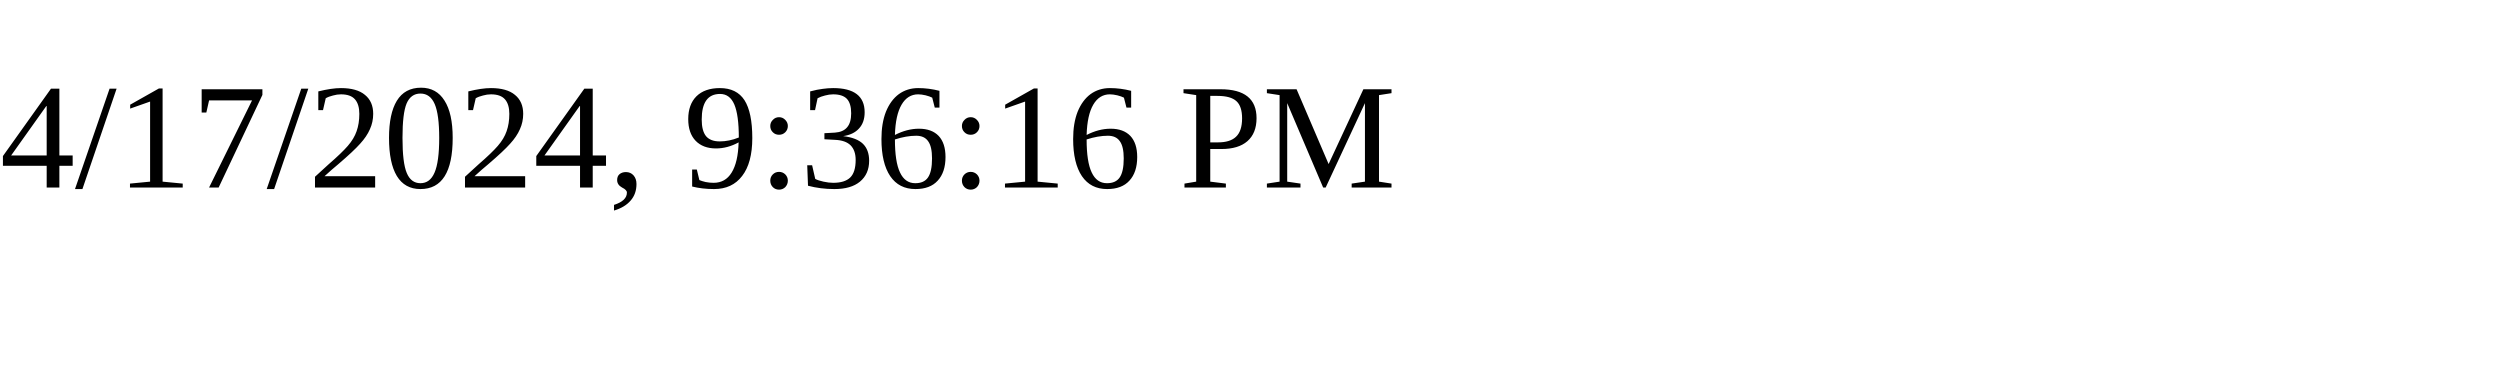
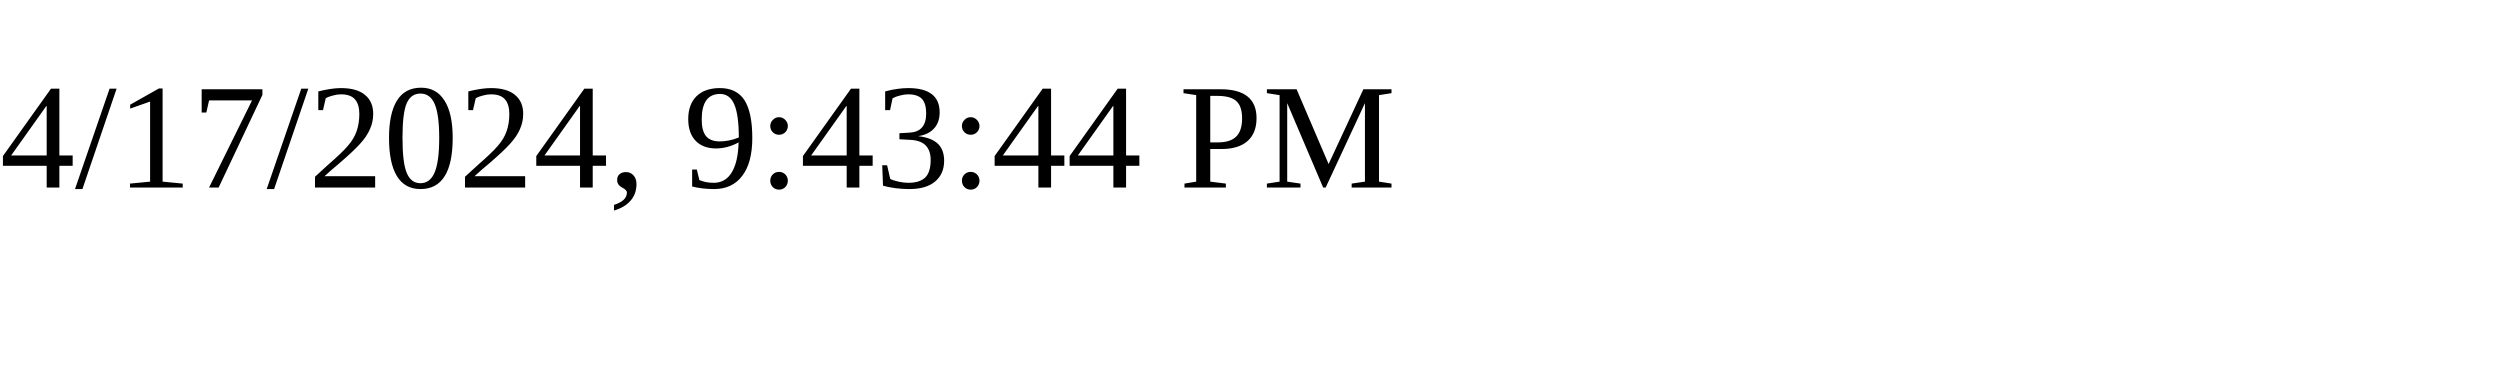
<svg xmlns="http://www.w3.org/2000/svg" height="30" width="200">
-   <text x="0" y="15">4/17/2024, 9:36:16 PM</text>
+   <text x="0" y="15">4/17/2024, 9:43:44 PM</text>
</svg>
